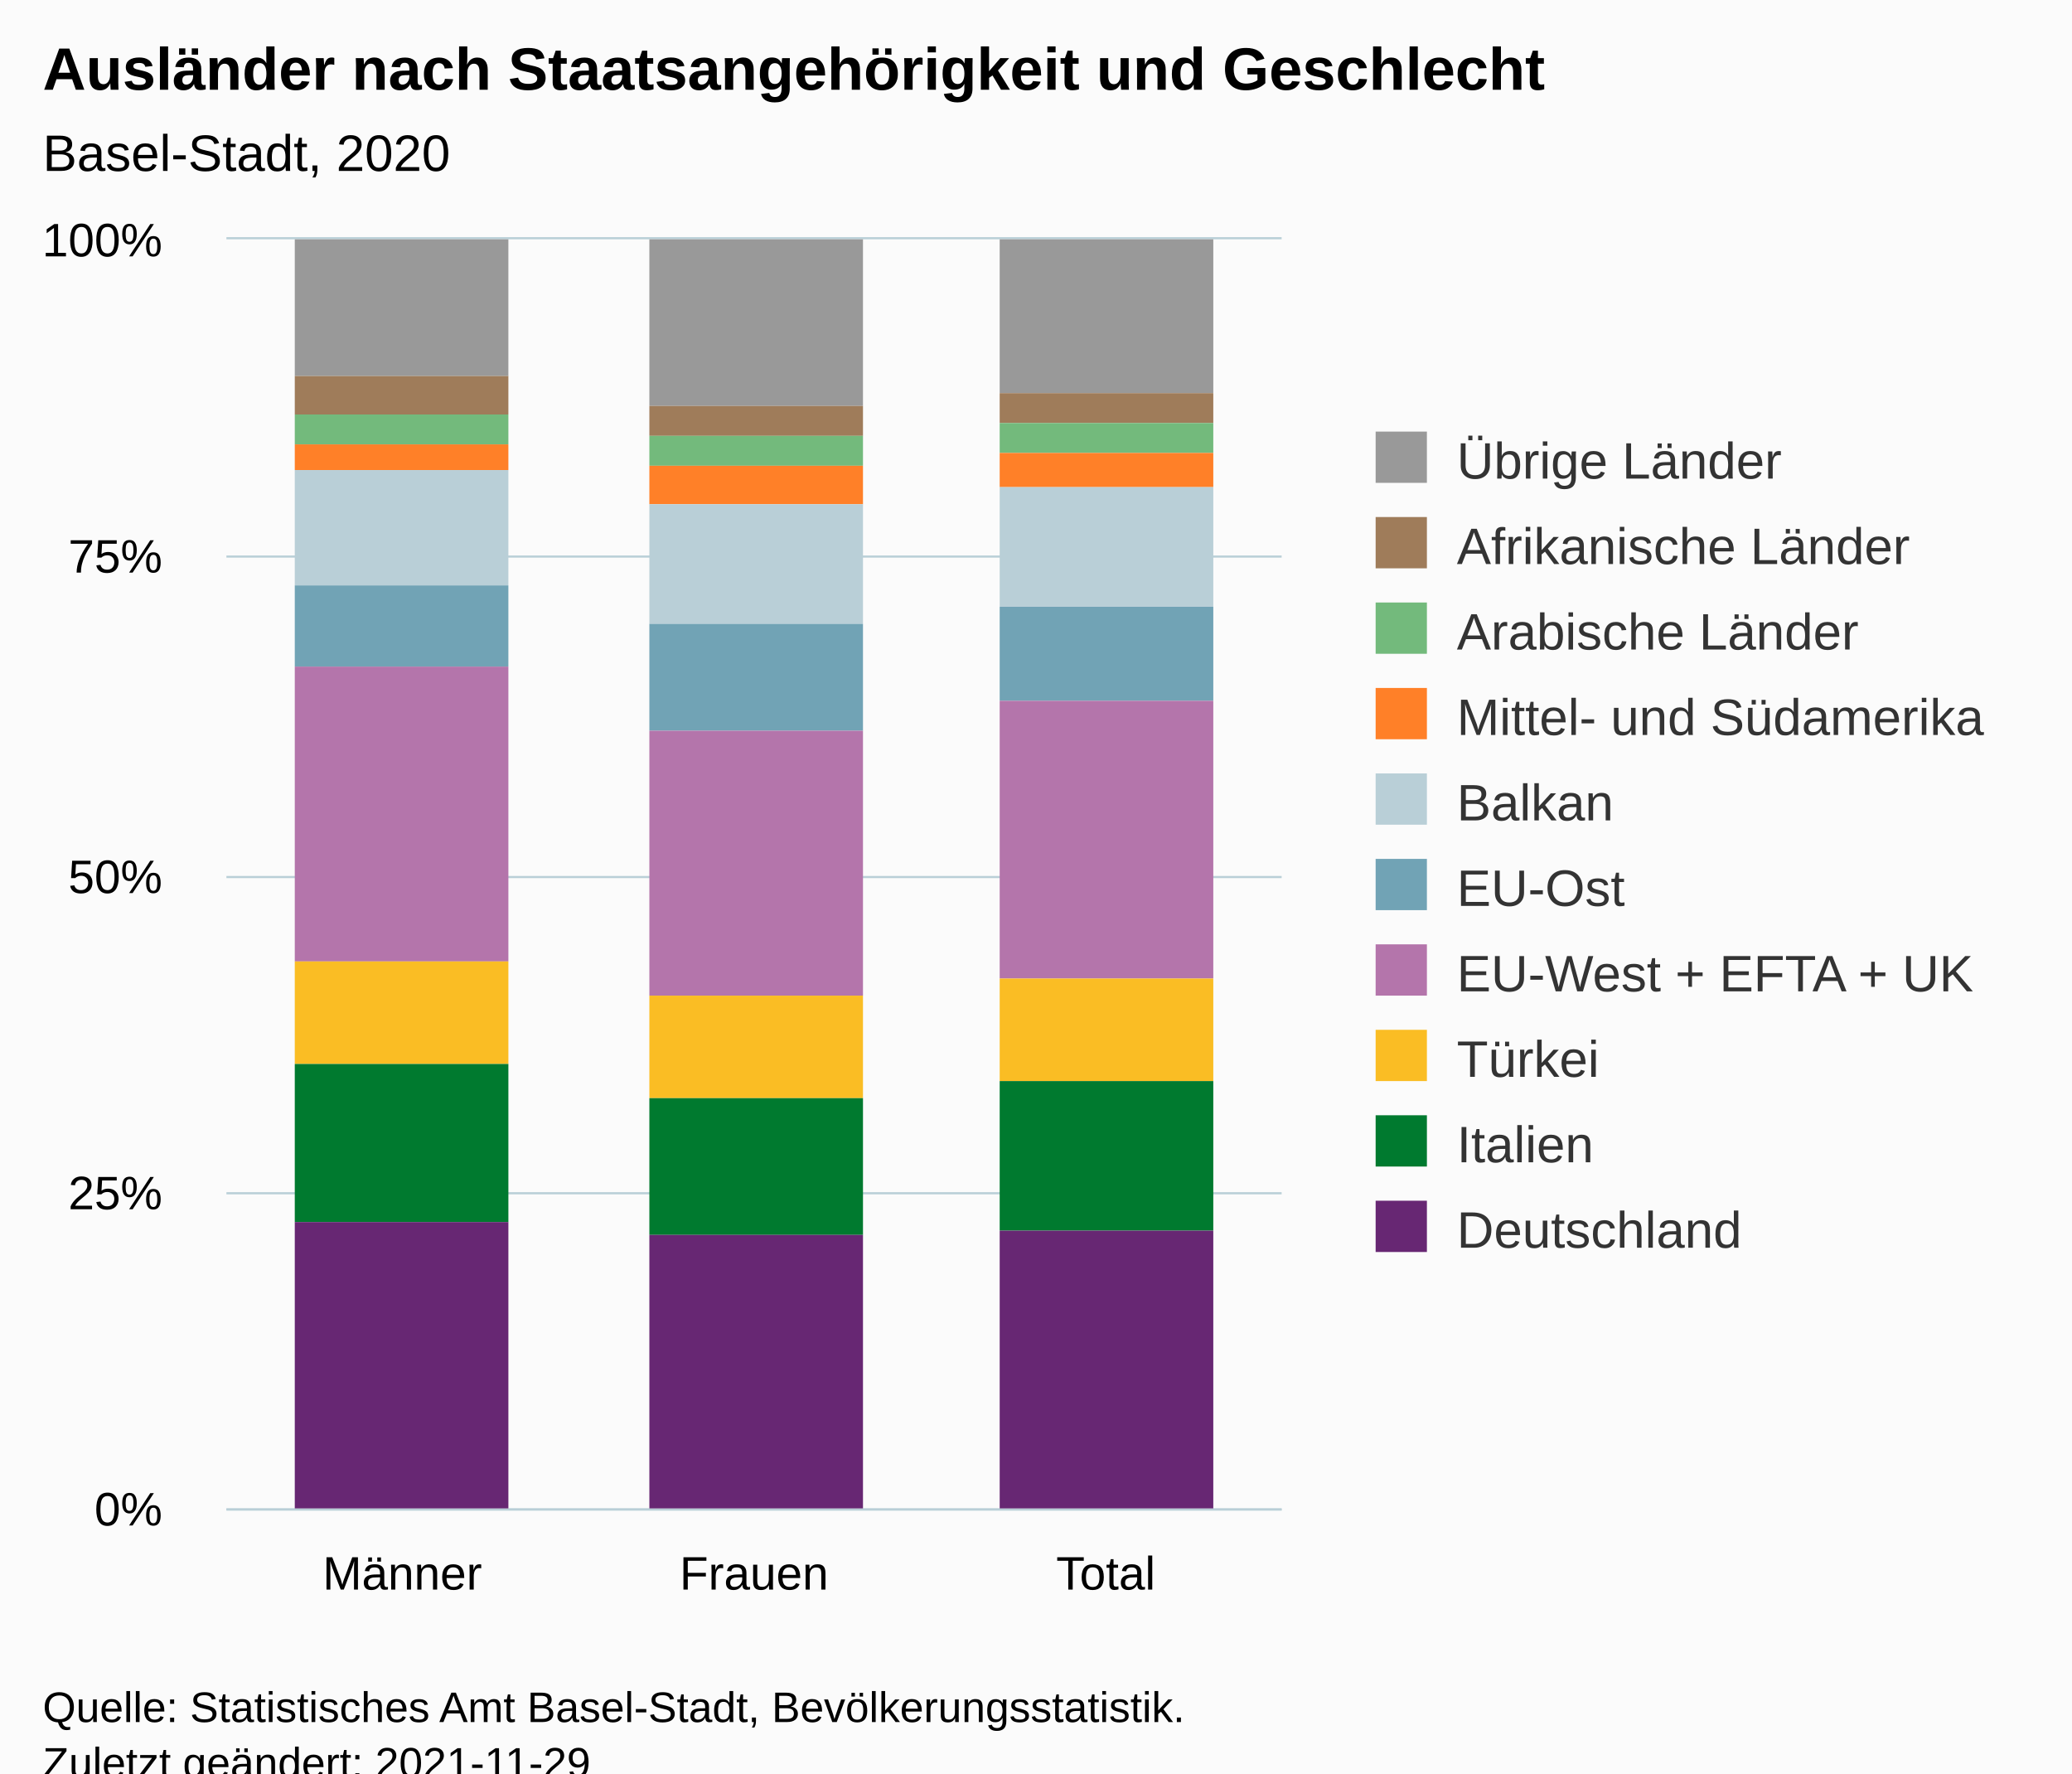
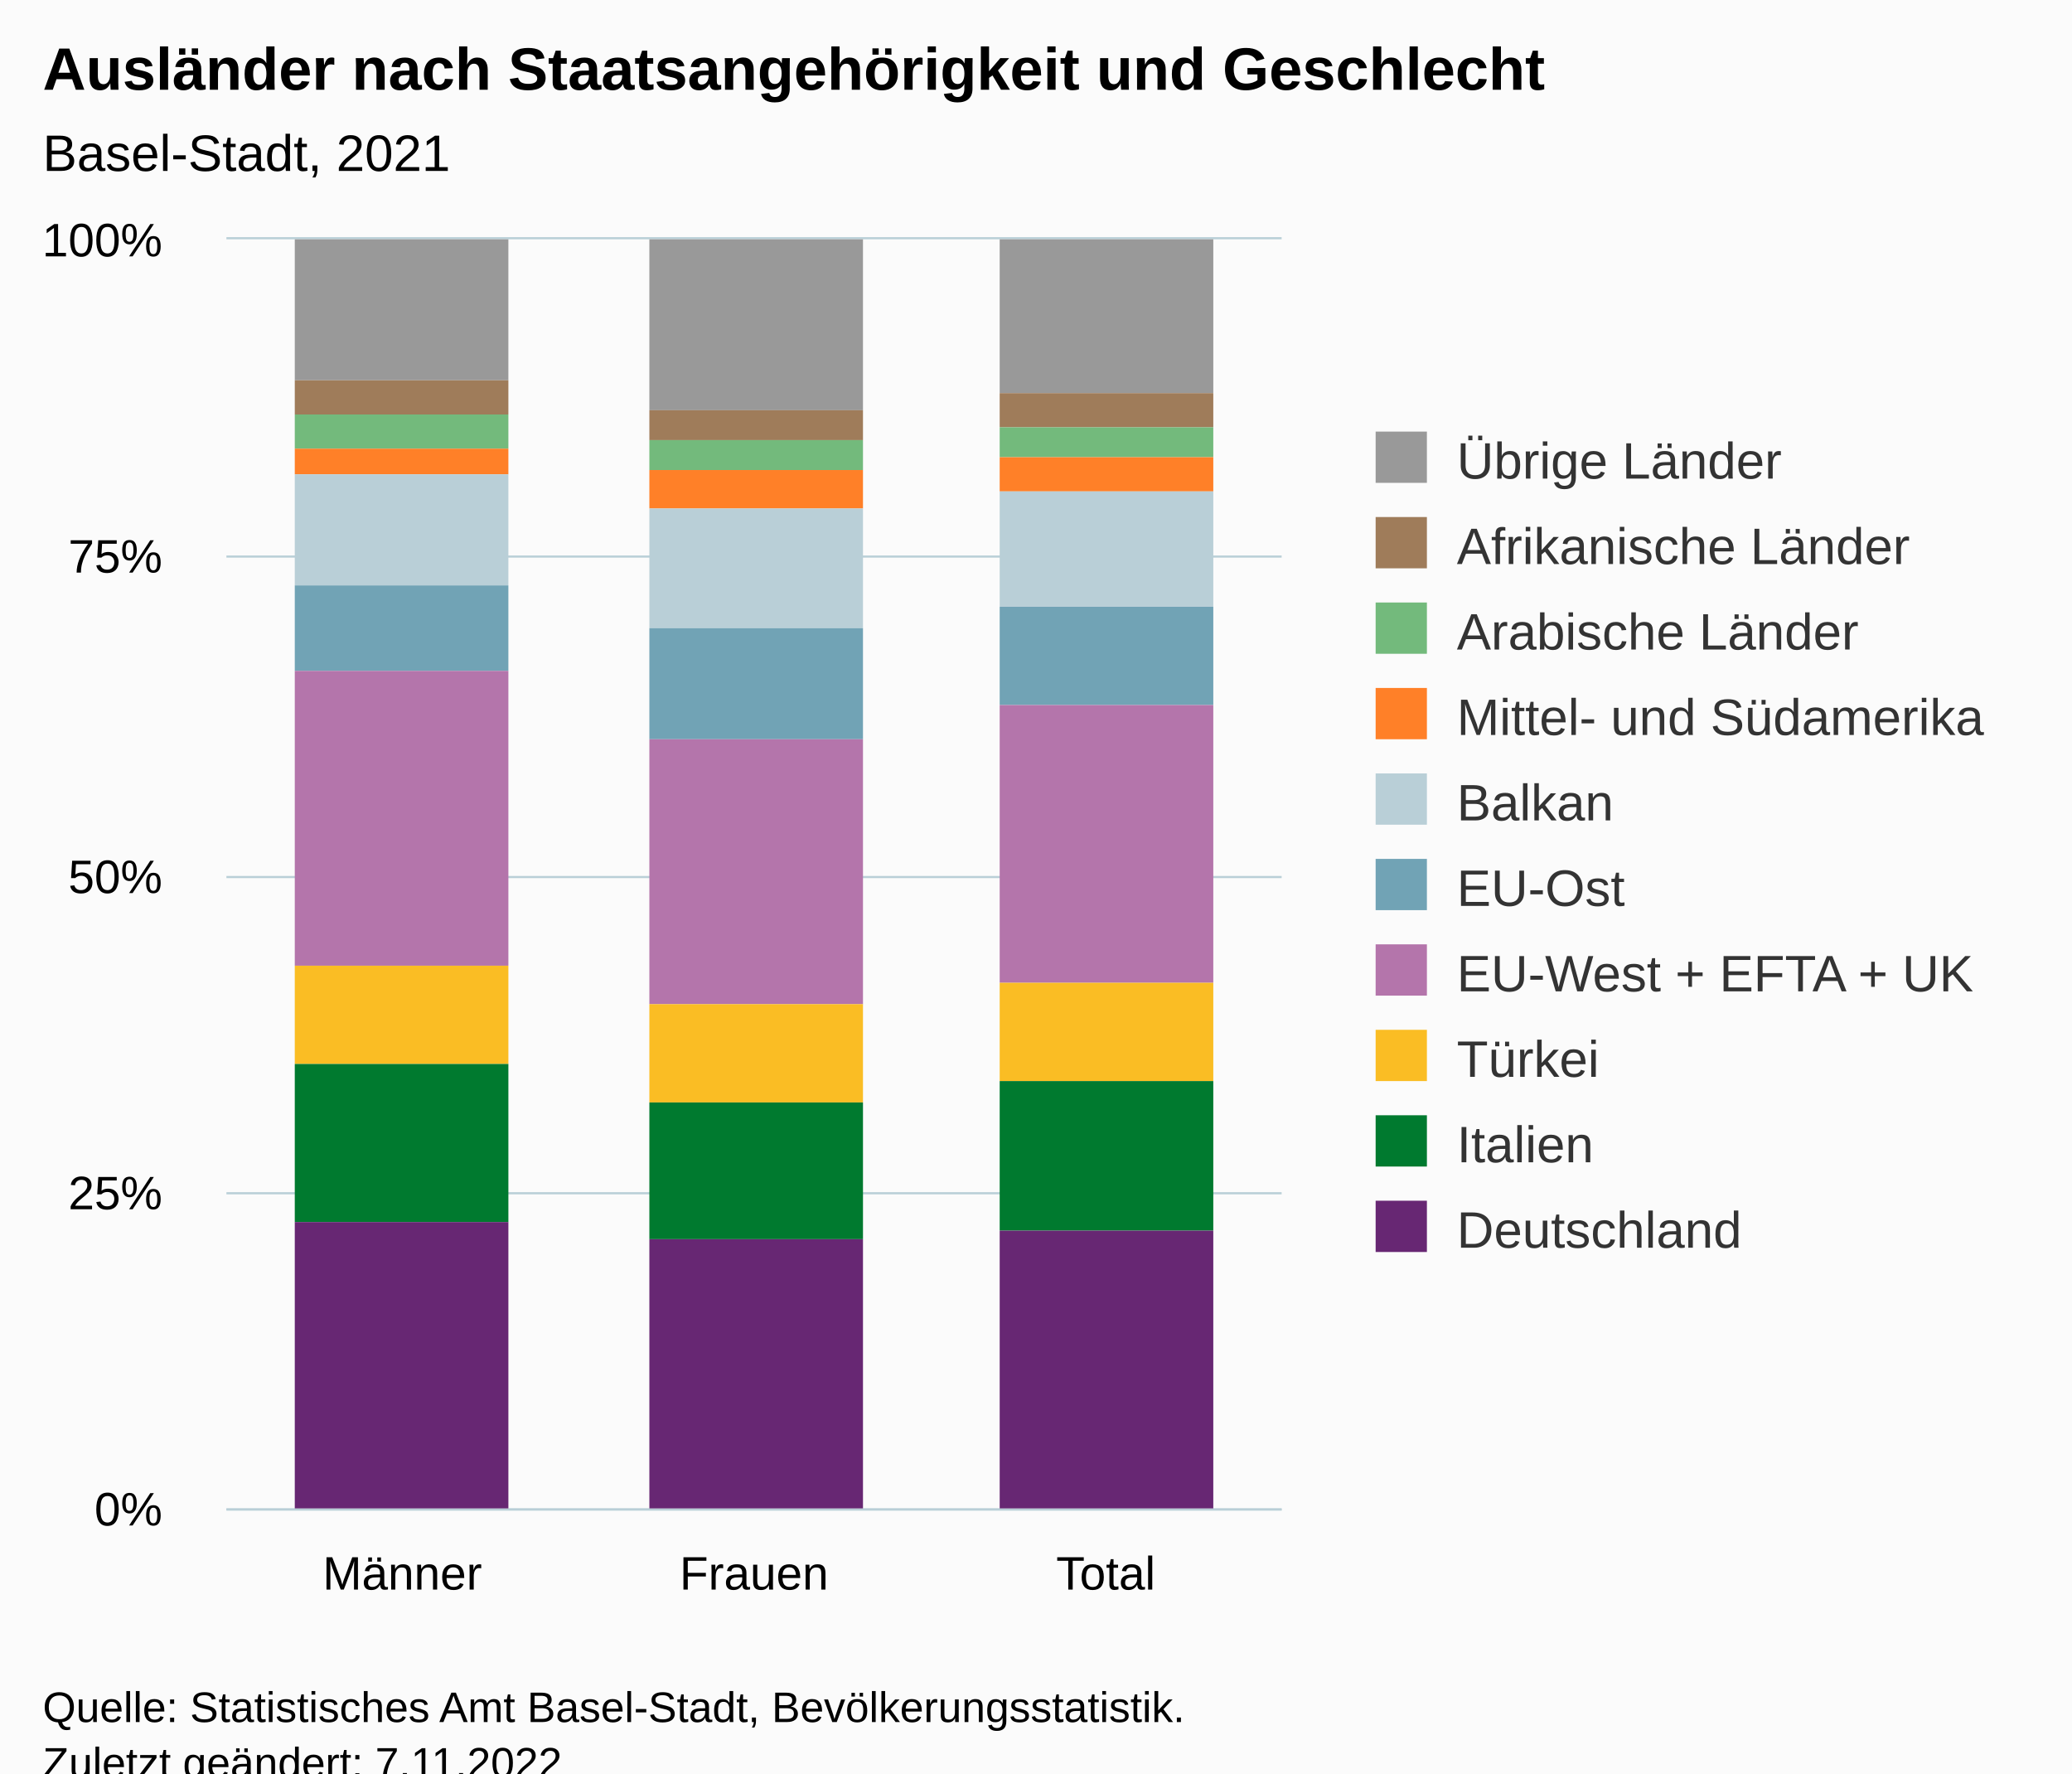
<svg xmlns="http://www.w3.org/2000/svg" version="1.1" class="highcharts-root" style="font-family:Arial;font-size:12px;" viewBox="0 0 485 415">
  <defs>
-     <clipPath id="highcharts-8z7zcy3-37-">
+     <clipPath id="highcharts-j3ea85h-37-">
      <rect x="0" y="0" width="247" height="297" fill="none" />
    </clipPath>
-     <clipPath id="highcharts-8z7zcy3-41-">
+     <clipPath id="highcharts-j3ea85h-41-">
      <rect x="0" y="0" width="247" height="297" fill="none" />
    </clipPath>
-     <clipPath id="highcharts-8z7zcy3-69-">
+     <clipPath id="highcharts-j3ea85h-69-">
      <rect x="53" y="56" width="247" height="297" fill="none" />
    </clipPath>
  </defs>
  <rect fill="#fbfbfb" class="highcharts-background" x="0" y="0" width="485" height="428" rx="0" ry="0" />
  <rect fill="none" class="highcharts-plot-background" x="53" y="56" width="247" height="297" />
  <g class="highcharts-pane-group" data-z-index="0" />
  <g class="highcharts-grid highcharts-xaxis-grid" data-z-index="1">
    <path fill="none" data-z-index="1" class="highcharts-grid-line" d="M 134.5 56 L 134.5 353" opacity="1" />
    <path fill="none" data-z-index="1" class="highcharts-grid-line" d="M 217.5 56 L 217.5 353" opacity="1" />
    <path fill="none" data-z-index="1" class="highcharts-grid-line" d="M 299.5 56 L 299.5 353" opacity="1" />
    <path fill="none" data-z-index="1" class="highcharts-grid-line" d="M 52.5 56 L 52.5 353" opacity="1" />
  </g>
  <g class="highcharts-grid highcharts-yaxis-grid" data-z-index="1">
    <path fill="none" stroke="#B9CFD7" stroke-width="0.5" data-z-index="1" class="highcharts-grid-line" d="M 53 353.25 L 300 353.25" opacity="1" />
    <path fill="none" stroke="#B9CFD7" stroke-width="0.5" data-z-index="1" class="highcharts-grid-line" d="M 53 279.25 L 300 279.25" opacity="1" />
    <path fill="none" stroke="#B9CFD7" stroke-width="0.5" data-z-index="1" class="highcharts-grid-line" d="M 53 205.25 L 300 205.25" opacity="1" />
    <path fill="none" stroke="#B9CFD7" stroke-width="0.5" data-z-index="1" class="highcharts-grid-line" d="M 53 130.25 L 300 130.25" opacity="1" />
    <path fill="none" stroke="#B9CFD7" stroke-width="0.5" data-z-index="1" class="highcharts-grid-line" d="M 53 55.75 L 300 55.75" opacity="1" />
  </g>
  <rect fill="none" class="highcharts-plot-border" data-z-index="1" x="53" y="56" width="247" height="297" />
  <g class="highcharts-axis highcharts-xaxis" data-z-index="2">
    <path fill="none" class="highcharts-axis-line" stroke="#B9CFD7" stroke-width="0.5" data-z-index="7" d="M 53 353.25 L 300 353.25" />
  </g>
  <g class="highcharts-axis highcharts-yaxis" data-z-index="2">
    <path fill="none" class="highcharts-axis-line" data-z-index="7" d="M 53 56 L 53 353" />
  </g>
  <g class="highcharts-series-group" data-z-index="3">
-     <g class="highcharts-series highcharts-series-0 highcharts-column-series" data-z-index="0.1" opacity="1" transform="translate(53,56) scale(1 1)" clip-path="url(#highcharts-8z7zcy3-41-)">
-       <rect x="16" y="0" width="50" height="32" fill="#999999" opacity="1" class="highcharts-point" />
-       <rect x="99" y="0" width="50" height="39" fill="#999999" opacity="1" class="highcharts-point" />
+     <g class="highcharts-series highcharts-series-0 highcharts-column-series" data-z-index="0.1" opacity="1" transform="translate(53,56) scale(1 1)" clip-path="url(#highcharts-j3ea85h-41-)">
+       <rect x="16" y="0" width="50" height="33" fill="#999999" opacity="1" class="highcharts-point" />
+       <rect x="99" y="0" width="50" height="40" fill="#999999" opacity="1" class="highcharts-point" />
      <rect x="181" y="0" width="50" height="36" fill="#999999" opacity="1" class="highcharts-point" />
    </g>
    <g class="highcharts-markers highcharts-series-0 highcharts-column-series" data-z-index="0.1" opacity="1" transform="translate(53,56) scale(1 1)" clip-path="none" />
-     <g class="highcharts-series highcharts-series-1 highcharts-column-series" data-z-index="0.1" opacity="1" transform="translate(53,56) scale(1 1)" clip-path="url(#highcharts-8z7zcy3-41-)">
-       <rect x="16" y="32" width="50" height="9" fill="#9f7c5a" opacity="1" class="highcharts-point" />
-       <rect x="99" y="39" width="50" height="7" fill="#9f7c5a" opacity="1" class="highcharts-point" />
-       <rect x="181" y="36" width="50" height="7" fill="#9f7c5a" opacity="1" class="highcharts-point" />
+     <g class="highcharts-series highcharts-series-1 highcharts-column-series" data-z-index="0.1" opacity="1" transform="translate(53,56) scale(1 1)" clip-path="url(#highcharts-j3ea85h-41-)">
+       <rect x="16" y="33" width="50" height="8" fill="#9f7c5a" opacity="1" class="highcharts-point" />
+       <rect x="99" y="40" width="50" height="7" fill="#9f7c5a" opacity="1" class="highcharts-point" />
+       <rect x="181" y="36" width="50" height="8" fill="#9f7c5a" opacity="1" class="highcharts-point" />
    </g>
    <g class="highcharts-markers highcharts-series-1 highcharts-column-series" data-z-index="0.1" opacity="1" transform="translate(53,56) scale(1 1)" clip-path="none" />
-     <g class="highcharts-series highcharts-series-2 highcharts-column-series" data-z-index="0.1" opacity="1" transform="translate(53,56) scale(1 1)" clip-path="url(#highcharts-8z7zcy3-41-)">
-       <rect x="16" y="41" width="50" height="7" fill="#73ba7c" opacity="1" class="highcharts-point" />
-       <rect x="99" y="46" width="50" height="7" fill="#73ba7c" opacity="1" class="highcharts-point" />
-       <rect x="181" y="43" width="50" height="7" fill="#73ba7c" opacity="1" class="highcharts-point" />
+     <g class="highcharts-series highcharts-series-2 highcharts-column-series" data-z-index="0.1" opacity="1" transform="translate(53,56) scale(1 1)" clip-path="url(#highcharts-j3ea85h-41-)">
+       <rect x="16" y="41" width="50" height="8" fill="#73ba7c" opacity="1" class="highcharts-point" />
+       <rect x="99" y="47" width="50" height="7" fill="#73ba7c" opacity="1" class="highcharts-point" />
+       <rect x="181" y="44" width="50" height="7" fill="#73ba7c" opacity="1" class="highcharts-point" />
    </g>
    <g class="highcharts-markers highcharts-series-2 highcharts-column-series" data-z-index="0.1" opacity="1" transform="translate(53,56) scale(1 1)" clip-path="none" />
-     <g class="highcharts-series highcharts-series-3 highcharts-column-series" data-z-index="0.1" opacity="1" transform="translate(53,56) scale(1 1)" clip-path="url(#highcharts-8z7zcy3-41-)">
-       <rect x="16" y="48" width="50" height="6" fill="#ff8028" opacity="1" class="highcharts-point" />
-       <rect x="99" y="53" width="50" height="9" fill="#ff8028" opacity="1" class="highcharts-point" />
-       <rect x="181" y="50" width="50" height="8" fill="#ff8028" opacity="1" class="highcharts-point" />
+     <g class="highcharts-series highcharts-series-3 highcharts-column-series" data-z-index="0.1" opacity="1" transform="translate(53,56) scale(1 1)" clip-path="url(#highcharts-j3ea85h-41-)">
+       <rect x="16" y="49" width="50" height="6" fill="#ff8028" opacity="1" class="highcharts-point" />
+       <rect x="99" y="54" width="50" height="9" fill="#ff8028" opacity="1" class="highcharts-point" />
+       <rect x="181" y="51" width="50" height="8" fill="#ff8028" opacity="1" class="highcharts-point" />
    </g>
    <g class="highcharts-markers highcharts-series-3 highcharts-column-series" data-z-index="0.1" opacity="1" transform="translate(53,56) scale(1 1)" clip-path="none" />
-     <g class="highcharts-series highcharts-series-4 highcharts-column-series" data-z-index="0.1" opacity="1" transform="translate(53,56) scale(1 1)" clip-path="url(#highcharts-8z7zcy3-41-)">
-       <rect x="16" y="54" width="50" height="27" fill="#b9cfd7" opacity="1" class="highcharts-point" />
-       <rect x="99" y="62" width="50" height="28" fill="#b9cfd7" opacity="1" class="highcharts-point" />
-       <rect x="181" y="58" width="50" height="28" fill="#b9cfd7" opacity="1" class="highcharts-point" />
+     <g class="highcharts-series highcharts-series-4 highcharts-column-series" data-z-index="0.1" opacity="1" transform="translate(53,56) scale(1 1)" clip-path="url(#highcharts-j3ea85h-41-)">
+       <rect x="16" y="55" width="50" height="26" fill="#b9cfd7" opacity="1" class="highcharts-point" />
+       <rect x="99" y="63" width="50" height="28" fill="#b9cfd7" opacity="1" class="highcharts-point" />
+       <rect x="181" y="59" width="50" height="27" fill="#b9cfd7" opacity="1" class="highcharts-point" />
    </g>
    <g class="highcharts-markers highcharts-series-4 highcharts-column-series" data-z-index="0.1" opacity="1" transform="translate(53,56) scale(1 1)" clip-path="none" />
-     <g class="highcharts-series highcharts-series-5 highcharts-column-series" data-z-index="0.1" opacity="1" transform="translate(53,56) scale(1 1)" clip-path="url(#highcharts-8z7zcy3-41-)">
-       <rect x="16" y="81" width="50" height="19" fill="#71a3b5" opacity="1" class="highcharts-point" />
-       <rect x="99" y="90" width="50" height="25" fill="#71a3b5" opacity="1" class="highcharts-point" />
-       <rect x="181" y="86" width="50" height="22" fill="#71a3b5" opacity="1" class="highcharts-point" />
+     <g class="highcharts-series highcharts-series-5 highcharts-column-series" data-z-index="0.1" opacity="1" transform="translate(53,56) scale(1 1)" clip-path="url(#highcharts-j3ea85h-41-)">
+       <rect x="16" y="81" width="50" height="20" fill="#71a3b5" opacity="1" class="highcharts-point" />
+       <rect x="99" y="91" width="50" height="26" fill="#71a3b5" opacity="1" class="highcharts-point" />
+       <rect x="181" y="86" width="50" height="23" fill="#71a3b5" opacity="1" class="highcharts-point" />
    </g>
    <g class="highcharts-markers highcharts-series-5 highcharts-column-series" data-z-index="0.1" opacity="1" transform="translate(53,56) scale(1 1)" clip-path="none" />
-     <g class="highcharts-series highcharts-series-6 highcharts-column-series" data-z-index="0.1" opacity="1" transform="translate(53,56) scale(1 1)" clip-path="url(#highcharts-8z7zcy3-41-)">
-       <rect x="16" y="100" width="50" height="69" fill="#b475ab" opacity="1" class="highcharts-point" />
-       <rect x="99" y="115" width="50" height="62" fill="#b475ab" opacity="1" class="highcharts-point" />
-       <rect x="181" y="108" width="50" height="65" fill="#b475ab" opacity="1" class="highcharts-point" />
+     <g class="highcharts-series highcharts-series-6 highcharts-column-series" data-z-index="0.1" opacity="1" transform="translate(53,56) scale(1 1)" clip-path="url(#highcharts-j3ea85h-41-)">
+       <rect x="16" y="101" width="50" height="69" fill="#b475ab" opacity="1" class="highcharts-point" />
+       <rect x="99" y="117" width="50" height="62" fill="#b475ab" opacity="1" class="highcharts-point" />
+       <rect x="181" y="109" width="50" height="65" fill="#b475ab" opacity="1" class="highcharts-point" />
    </g>
    <g class="highcharts-markers highcharts-series-6 highcharts-column-series" data-z-index="0.1" opacity="1" transform="translate(53,56) scale(1 1)" clip-path="none" />
-     <g class="highcharts-series highcharts-series-7 highcharts-column-series" data-z-index="0.1" opacity="1" transform="translate(53,56) scale(1 1)" clip-path="url(#highcharts-8z7zcy3-41-)">
-       <rect x="16" y="169" width="50" height="24" fill="#fabd24" opacity="1" class="highcharts-point" />
-       <rect x="99" y="177" width="50" height="24" fill="#fabd24" opacity="1" class="highcharts-point" />
-       <rect x="181" y="173" width="50" height="24" fill="#fabd24" opacity="1" class="highcharts-point" />
+     <g class="highcharts-series highcharts-series-7 highcharts-column-series" data-z-index="0.1" opacity="1" transform="translate(53,56) scale(1 1)" clip-path="url(#highcharts-j3ea85h-41-)">
+       <rect x="16" y="170" width="50" height="23" fill="#fabd24" opacity="1" class="highcharts-point" />
+       <rect x="99" y="179" width="50" height="23" fill="#fabd24" opacity="1" class="highcharts-point" />
+       <rect x="181" y="174" width="50" height="23" fill="#fabd24" opacity="1" class="highcharts-point" />
    </g>
    <g class="highcharts-markers highcharts-series-7 highcharts-column-series" data-z-index="0.1" opacity="1" transform="translate(53,56) scale(1 1)" clip-path="none" />
-     <g class="highcharts-series highcharts-series-8 highcharts-column-series" data-z-index="0.1" opacity="1" transform="translate(53,56) scale(1 1)" clip-path="url(#highcharts-8z7zcy3-41-)">
+     <g class="highcharts-series highcharts-series-8 highcharts-column-series" data-z-index="0.1" opacity="1" transform="translate(53,56) scale(1 1)" clip-path="url(#highcharts-j3ea85h-41-)">
      <rect x="16" y="193" width="50" height="37" fill="#007a2f" opacity="1" class="highcharts-point" />
-       <rect x="99" y="201" width="50" height="32" fill="#007a2f" opacity="1" class="highcharts-point" />
+       <rect x="99" y="202" width="50" height="32" fill="#007a2f" opacity="1" class="highcharts-point" />
      <rect x="181" y="197" width="50" height="35" fill="#007a2f" opacity="1" class="highcharts-point" />
    </g>
    <g class="highcharts-markers highcharts-series-8 highcharts-column-series" data-z-index="0.1" opacity="1" transform="translate(53,56) scale(1 1)" clip-path="none" />
-     <g class="highcharts-series highcharts-series-9 highcharts-column-series" data-z-index="0.1" opacity="1" transform="translate(53,56) scale(1 1)" clip-path="url(#highcharts-8z7zcy3-41-)">
+     <g class="highcharts-series highcharts-series-9 highcharts-column-series" data-z-index="0.1" opacity="1" transform="translate(53,56) scale(1 1)" clip-path="url(#highcharts-j3ea85h-41-)">
      <rect x="16" y="230" width="50" height="68" fill="#672773" opacity="1" class="highcharts-point" />
-       <rect x="99" y="233" width="50" height="65" fill="#672773" opacity="1" class="highcharts-point" />
+       <rect x="99" y="234" width="50" height="64" fill="#672773" opacity="1" class="highcharts-point" />
      <rect x="181" y="232" width="50" height="66" fill="#672773" opacity="1" class="highcharts-point" />
    </g>
    <g class="highcharts-markers highcharts-series-9 highcharts-column-series" data-z-index="0.1" opacity="1" transform="translate(53,56) scale(1 1)" clip-path="none" />
  </g>
  <text x="10" text-anchor="start" class="highcharts-title" data-z-index="4" style="color:#000000;font-size:14px;font-weight:bold;fill:#000000;" y="21">
    <tspan>Ausländer nach Staatsangehörigkeit und Geschlecht</tspan>
  </text>
  <text x="10" text-anchor="start" class="highcharts-subtitle" data-z-index="4" style="color:#000000;font-size:12px;font-weight:normal;fill:#000000;" y="40">
-     <tspan>Basel-Stadt, 2020</tspan>
+     <tspan>Basel-Stadt, 2021</tspan>
  </text>
  <text x="10" text-anchor="start" class="highcharts-caption" data-z-index="4" style="color:#666666;fill:#666666;" y="400" />
  <g class="highcharts-legend" data-z-index="7" transform="translate(312,94)">
    <rect fill="none" class="highcharts-legend-box" rx="0" ry="0" x="0" y="0" width="163" height="211" visibility="visible" />
    <g data-z-index="1">
      <g>
        <g class="highcharts-legend-item highcharts-column-series highcharts-color-undefined highcharts-series-0" data-z-index="1" transform="translate(8,3)">
          <text x="21" style="color:#333333;cursor:pointer;font-size:12px;font-weight:normal;fill:#333333;" text-anchor="start" data-z-index="2" y="15">
            <tspan>Übrige Länder</tspan>
          </text>
          <rect x="2" y="4" width="12" height="12" fill="#999999" class="highcharts-point" data-z-index="3" />
        </g>
        <g class="highcharts-legend-item highcharts-column-series highcharts-color-undefined highcharts-series-1" data-z-index="1" transform="translate(8,23)">
          <text x="21" y="15" style="color:#333333;cursor:pointer;font-size:12px;font-weight:normal;fill:#333333;" text-anchor="start" data-z-index="2">
            <tspan>Afrikanische Länder</tspan>
          </text>
          <rect x="2" y="4" width="12" height="12" fill="#9f7c5a" class="highcharts-point" data-z-index="3" />
        </g>
        <g class="highcharts-legend-item highcharts-column-series highcharts-color-undefined highcharts-series-2" data-z-index="1" transform="translate(8,43)">
          <text x="21" y="15" style="color:#333333;cursor:pointer;font-size:12px;font-weight:normal;fill:#333333;" text-anchor="start" data-z-index="2">
            <tspan>Arabische Länder</tspan>
          </text>
          <rect x="2" y="4" width="12" height="12" fill="#73ba7c" class="highcharts-point" data-z-index="3" />
        </g>
        <g class="highcharts-legend-item highcharts-column-series highcharts-color-undefined highcharts-series-3" data-z-index="1" transform="translate(8,63)">
          <text x="21" y="15" style="color:#333333;cursor:pointer;font-size:12px;font-weight:normal;fill:#333333;" text-anchor="start" data-z-index="2">
            <tspan>Mittel- und Südamerika</tspan>
          </text>
          <rect x="2" y="4" width="12" height="12" fill="#ff8028" class="highcharts-point" data-z-index="3" />
        </g>
        <g class="highcharts-legend-item highcharts-column-series highcharts-color-undefined highcharts-series-4" data-z-index="1" transform="translate(8,83)">
          <text x="21" y="15" style="color:#333333;cursor:pointer;font-size:12px;font-weight:normal;fill:#333333;" text-anchor="start" data-z-index="2">
            <tspan>Balkan</tspan>
          </text>
          <rect x="2" y="4" width="12" height="12" fill="#b9cfd7" class="highcharts-point" data-z-index="3" />
        </g>
        <g class="highcharts-legend-item highcharts-column-series highcharts-color-undefined highcharts-series-5" data-z-index="1" transform="translate(8,103)">
          <text x="21" y="15" style="color:#333333;cursor:pointer;font-size:12px;font-weight:normal;fill:#333333;" text-anchor="start" data-z-index="2">
            <tspan>EU-Ost</tspan>
          </text>
          <rect x="2" y="4" width="12" height="12" fill="#71a3b5" class="highcharts-point" data-z-index="3" />
        </g>
        <g class="highcharts-legend-item highcharts-column-series highcharts-color-undefined highcharts-series-6" data-z-index="1" transform="translate(8,123)">
          <text x="21" y="15" style="color:#333333;cursor:pointer;font-size:12px;font-weight:normal;fill:#333333;" text-anchor="start" data-z-index="2">
            <tspan>EU-West + EFTA + UK</tspan>
          </text>
          <rect x="2" y="4" width="12" height="12" fill="#b475ab" class="highcharts-point" data-z-index="3" />
        </g>
        <g class="highcharts-legend-item highcharts-column-series highcharts-color-undefined highcharts-series-7" data-z-index="1" transform="translate(8,143)">
          <text x="21" y="15" style="color:#333333;cursor:pointer;font-size:12px;font-weight:normal;fill:#333333;" text-anchor="start" data-z-index="2">
            <tspan>Türkei</tspan>
          </text>
          <rect x="2" y="4" width="12" height="12" fill="#fabd24" class="highcharts-point" data-z-index="3" />
        </g>
        <g class="highcharts-legend-item highcharts-column-series highcharts-color-undefined highcharts-series-8" data-z-index="1" transform="translate(8,163)">
          <text x="21" y="15" style="color:#333333;cursor:pointer;font-size:12px;font-weight:normal;fill:#333333;" text-anchor="start" data-z-index="2">
            <tspan>Italien</tspan>
          </text>
          <rect x="2" y="4" width="12" height="12" fill="#007a2f" class="highcharts-point" data-z-index="3" />
        </g>
        <g class="highcharts-legend-item highcharts-column-series highcharts-color-undefined highcharts-series-9" data-z-index="1" transform="translate(8,183)">
          <text x="21" y="15" style="color:#333333;cursor:pointer;font-size:12px;font-weight:normal;fill:#333333;" text-anchor="start" data-z-index="2">
            <tspan>Deutschland</tspan>
          </text>
          <rect x="2" y="4" width="12" height="12" fill="#672773" class="highcharts-point" data-z-index="3" />
        </g>
      </g>
    </g>
  </g>
  <g class="highcharts-axis-labels highcharts-xaxis-labels" data-z-index="7">
    <text x="94.167" style="color:#000000;cursor:default;font-size:11px;fill:#000000;" text-anchor="middle" transform="translate(0,0)" y="372" opacity="1">Männer</text>
    <text x="176.5" style="color:#000000;cursor:default;font-size:11px;fill:#000000;" text-anchor="middle" transform="translate(0,0)" y="372" opacity="1">Frauen</text>
    <text x="258.833" style="color:#000000;cursor:default;font-size:11px;fill:#000000;" text-anchor="middle" transform="translate(0,0)" y="372" opacity="1">Total</text>
  </g>
  <g class="highcharts-axis-labels highcharts-yaxis-labels" data-z-index="7">
    <text x="38" style="color:#000000;cursor:default;font-size:11px;fill:#000000;" text-anchor="end" transform="translate(0,0)" y="357" opacity="1">0%</text>
    <text x="38" style="color:#000000;cursor:default;font-size:11px;fill:#000000;" text-anchor="end" transform="translate(0,0)" y="283" opacity="1">25%</text>
    <text x="38" style="color:#000000;cursor:default;font-size:11px;fill:#000000;" text-anchor="end" transform="translate(0,0)" y="209" opacity="1">50%</text>
    <text x="38" style="color:#000000;cursor:default;font-size:11px;fill:#000000;" text-anchor="end" transform="translate(0,0)" y="134" opacity="1">75%</text>
    <text x="38" style="color:#000000;cursor:default;font-size:11px;fill:#000000;" text-anchor="end" transform="translate(0,0)" y="60" opacity="1">100%</text>
  </g>
  <text x="10" class="highcharts-credits" text-anchor="start" data-z-index="8" style="cursor:default;color:#000000;font-size:10px;fill:#000000;" y="403">
    <tspan>Quelle: Statistisches Amt Basel-Stadt, Bevölkerungsstatistik.</tspan>
-     <tspan x="10" dy="13">Zuletzt geändert: 2021-11-29</tspan>
+     <tspan x="10" dy="13">Zuletzt geändert: 7.11.2022</tspan>
  </text>
-   <g class="highcharts-control-points" data-z-index="99" clip-path="url(#highcharts-8z7zcy3-69-)" />
+   <g class="highcharts-control-points" data-z-index="99" clip-path="url(#highcharts-j3ea85h-69-)" />
</svg>
